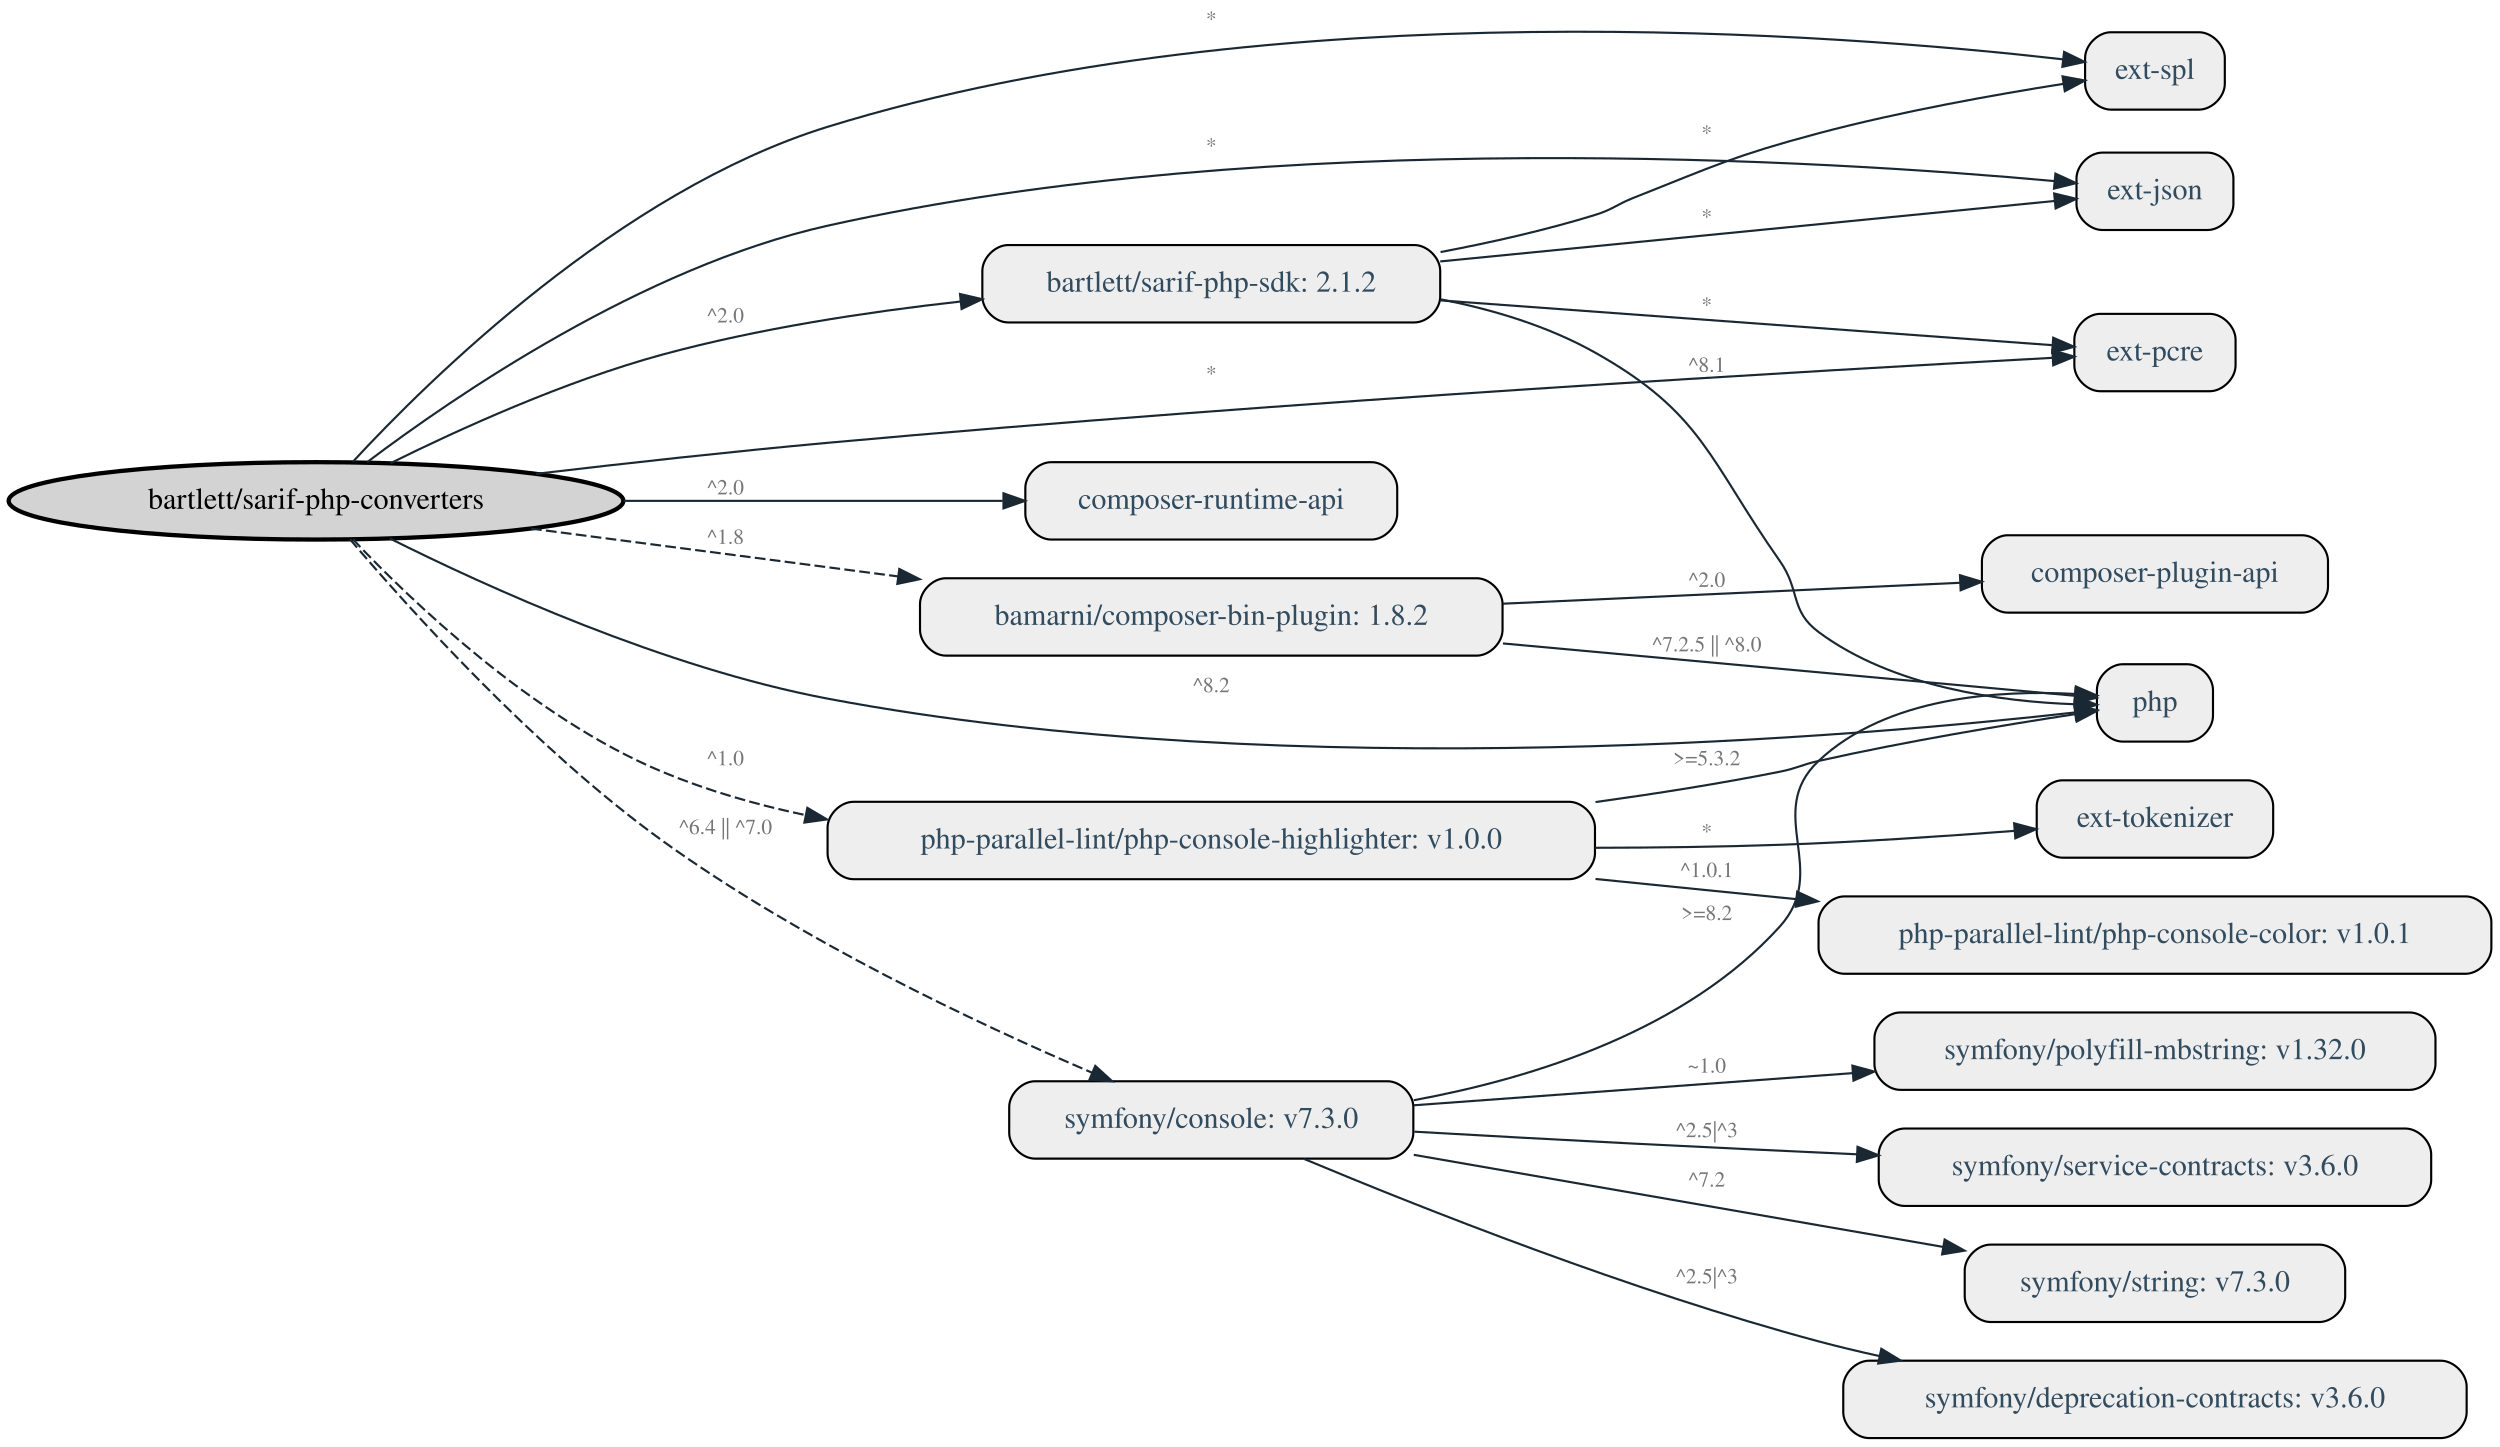
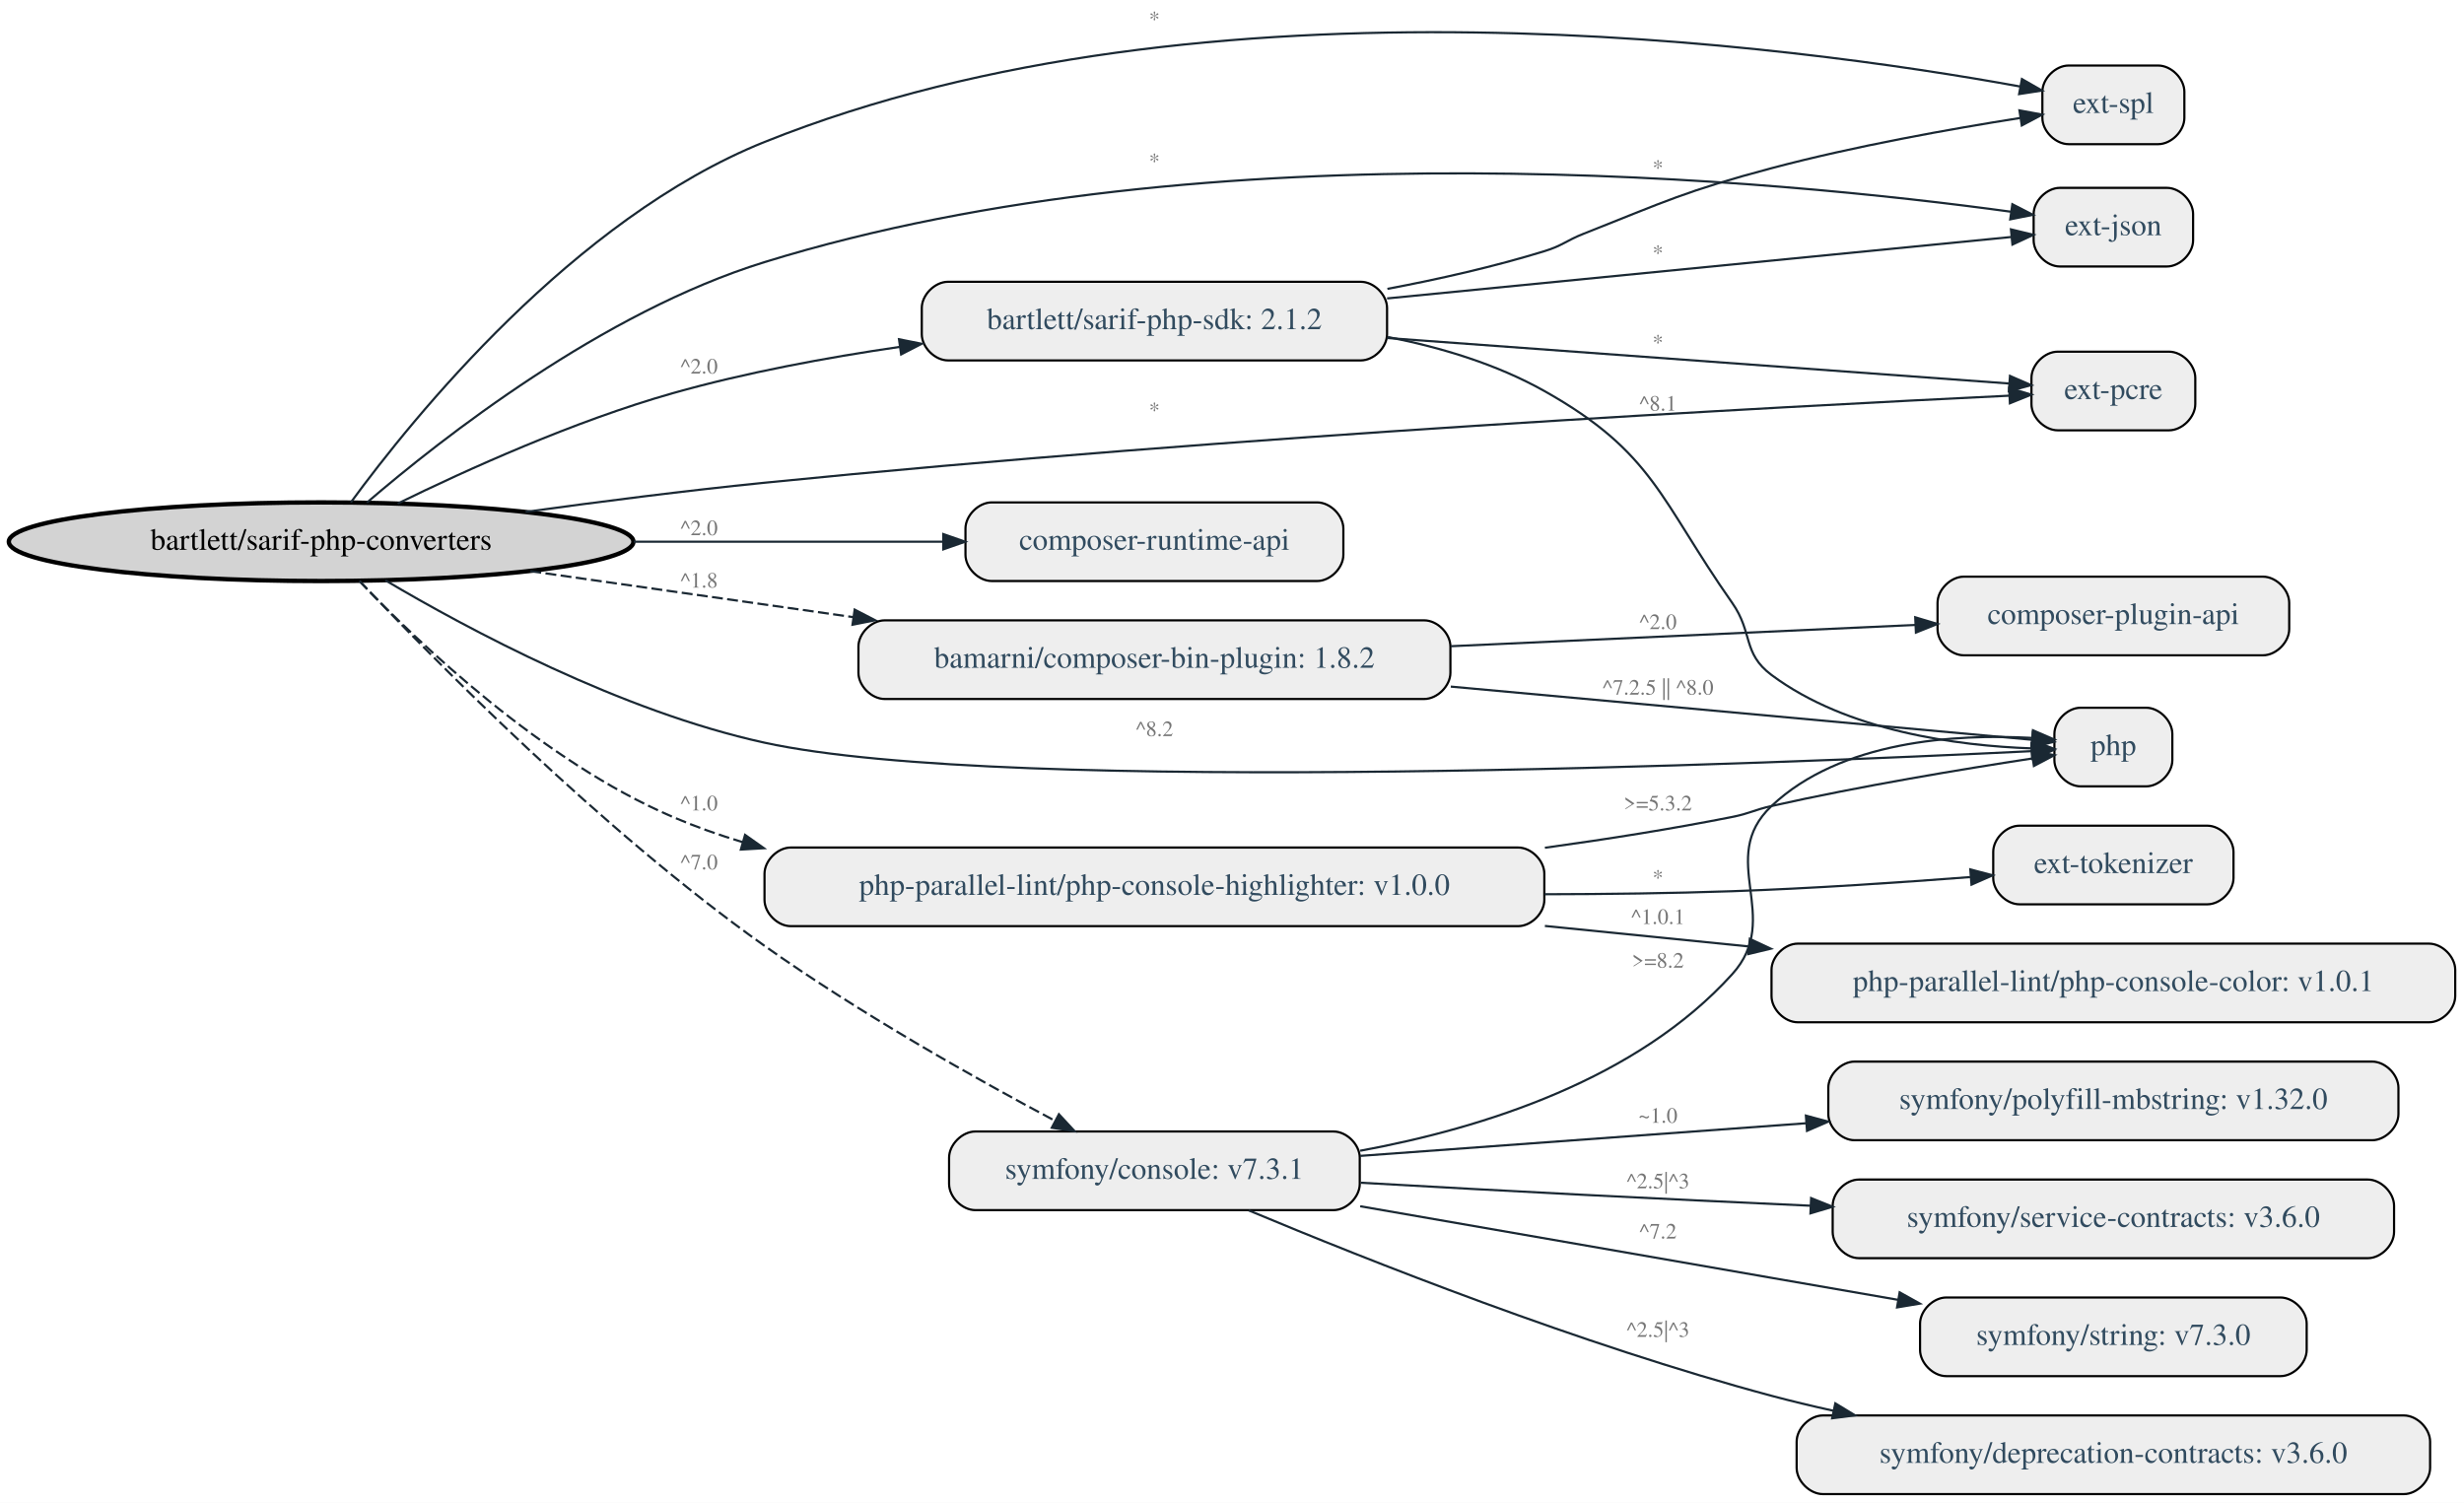
- <svg xmlns="http://www.w3.org/2000/svg" width="1163pt" height="673pt" viewBox="0.00 0.00 1162.97 673.00">
-   <g id="graph0" class="graph" transform="scale(1 1) rotate(0) translate(4 669)">
-     <polygon fill="white" stroke="transparent" points="-4,4 -4,-669 1158.97,-669 1158.97,4 -4,4" />
+ <svg xmlns="http://www.w3.org/2000/svg" width="1128pt" height="688pt" viewBox="0.00 0.00 1127.97 688.00">
+   <g id="graph0" class="graph" transform="scale(1 1) rotate(0) translate(4 684)">
+     <polygon fill="white" stroke="transparent" points="-4,4 -4,-684 1123.97,-684 1123.97,4 -4,4" />
    <g id="node1" class="node">
      <ellipse fill="lightgrey" stroke="black" stroke-width="2" cx="142.99" cy="-436" rx="142.97" ry="18" />
      <text text-anchor="middle" x="142.99" y="-432.3" font-family="Times,serif" font-size="14.00">bartlett/sarif-php-converters</text>
    </g>
    <g id="node2" class="node">
-       <path fill="#eeeeee" stroke="black" d="M1013.47,-360C1013.47,-360 983.47,-360 983.47,-360 977.47,-360 971.47,-354 971.47,-348 971.47,-348 971.47,-336 971.47,-336 971.47,-330 977.47,-324 983.47,-324 983.47,-324 1013.47,-324 1013.47,-324 1019.47,-324 1025.47,-330 1025.47,-336 1025.47,-336 1025.47,-348 1025.47,-348 1025.47,-354 1019.47,-360 1013.47,-360" />
-       <text text-anchor="middle" x="998.47" y="-338.3" font-family="Times,serif" font-size="14.00" fill="#314b5f">php</text>
+       <path fill="#eeeeee" stroke="black" d="M978.47,-360C978.47,-360 948.47,-360 948.47,-360 942.47,-360 936.47,-354 936.47,-348 936.47,-348 936.47,-336 936.47,-336 936.47,-330 942.47,-324 948.47,-324 948.47,-324 978.47,-324 978.47,-324 984.47,-324 990.47,-330 990.47,-336 990.47,-336 990.47,-348 990.47,-348 990.47,-354 984.47,-360 978.47,-360" />
+       <text text-anchor="middle" x="963.47" y="-338.3" font-family="Times,serif" font-size="14.00" fill="#314b5f">php</text>
    </g>
    <g id="edge1" class="edge">
-       <path fill="none" stroke="#1a2833" d="M177.36,-418.5C222.2,-396.07 305.08,-358.34 380.97,-344 597.91,-303.01 865.5,-326.77 961.28,-337.56" />
-       <polygon fill="#1a2833" stroke="#1a2833" points="960.98,-341.04 971.31,-338.71 961.78,-334.09 960.98,-341.04" />
-       <text text-anchor="middle" x="559.47" y="-347" font-family="Times,serif" font-size="10.00" fill="#767676">^8.2</text>
+       <path fill="none" stroke="#1a2833" d="M172.4,-418.33C210.3,-395.89 280.29,-358.37 345.97,-344 457.51,-319.61 811.3,-334.48 926.11,-340.12" />
+       <polygon fill="#1a2833" stroke="#1a2833" points="925.99,-343.61 936.15,-340.62 926.34,-336.62 925.99,-343.61" />
+       <text text-anchor="middle" x="524.47" y="-347" font-family="Times,serif" font-size="10.00" fill="#767676">^8.2</text>
    </g>
    <g id="node3" class="node">
-       <path fill="#eeeeee" stroke="black" d="M1022.97,-598C1022.97,-598 973.97,-598 973.97,-598 967.97,-598 961.97,-592 961.97,-586 961.97,-586 961.97,-574 961.97,-574 961.97,-568 967.97,-562 973.97,-562 973.97,-562 1022.97,-562 1022.97,-562 1028.97,-562 1034.97,-568 1034.97,-574 1034.97,-574 1034.97,-586 1034.97,-586 1034.97,-592 1028.97,-598 1022.97,-598" />
-       <text text-anchor="middle" x="998.47" y="-576.3" font-family="Times,serif" font-size="14.00" fill="#314b5f">ext-json</text>
+       <path fill="#eeeeee" stroke="black" d="M987.97,-598C987.97,-598 938.97,-598 938.97,-598 932.97,-598 926.97,-592 926.97,-586 926.97,-586 926.97,-574 926.97,-574 926.97,-568 932.97,-562 938.97,-562 938.97,-562 987.97,-562 987.97,-562 993.97,-562 999.97,-568 999.97,-574 999.97,-574 999.97,-586 999.97,-586 999.97,-592 993.97,-598 987.97,-598" />
+       <text text-anchor="middle" x="963.47" y="-576.3" font-family="Times,serif" font-size="14.00" fill="#314b5f">ext-json</text>
    </g>
    <g id="edge2" class="edge">
-       <path fill="none" stroke="#1a2833" d="M166.78,-454C207.12,-484.47 294.95,-544.78 380.97,-564 589.84,-610.66 848.39,-594.21 951.7,-584.76" />
-       <polygon fill="#1a2833" stroke="#1a2833" points="952.16,-588.23 961.79,-583.81 951.51,-581.26 952.16,-588.23" />
-       <text text-anchor="middle" x="559.47" y="-598" font-family="Times,serif" font-size="10.00" fill="#767676">*</text>
+       <path fill="none" stroke="#1a2833" d="M163.93,-453.89C198.21,-483.34 271.8,-541.08 345.97,-564 550.69,-627.27 812.09,-601.4 916.45,-587.09" />
+       <polygon fill="#1a2833" stroke="#1a2833" points="917.22,-590.51 926.63,-585.66 916.25,-583.58 917.22,-590.51" />
+       <text text-anchor="middle" x="524.47" y="-607" font-family="Times,serif" font-size="10.00" fill="#767676">*</text>
    </g>
    <g id="node4" class="node">
-       <path fill="#eeeeee" stroke="black" d="M1023.97,-523C1023.97,-523 972.97,-523 972.97,-523 966.97,-523 960.97,-517 960.97,-511 960.97,-511 960.97,-499 960.97,-499 960.97,-493 966.97,-487 972.97,-487 972.97,-487 1023.97,-487 1023.97,-487 1029.97,-487 1035.97,-493 1035.97,-499 1035.97,-499 1035.97,-511 1035.97,-511 1035.97,-517 1029.97,-523 1023.97,-523" />
-       <text text-anchor="middle" x="998.47" y="-501.3" font-family="Times,serif" font-size="14.00" fill="#314b5f">ext-pcre</text>
+       <path fill="#eeeeee" stroke="black" d="M988.97,-523C988.97,-523 937.97,-523 937.97,-523 931.97,-523 925.97,-517 925.97,-511 925.97,-511 925.97,-499 925.97,-499 925.97,-493 931.97,-487 937.97,-487 937.97,-487 988.97,-487 988.97,-487 994.97,-487 1000.97,-493 1000.97,-499 1000.97,-499 1000.97,-511 1000.97,-511 1000.97,-517 994.97,-523 988.97,-523" />
+       <text text-anchor="middle" x="963.47" y="-501.3" font-family="Times,serif" font-size="14.00" fill="#314b5f">ext-pcre</text>
    </g>
    <g id="edge3" class="edge">
-       <path fill="none" stroke="#1a2833" d="M245.37,-448.58C287.3,-453.51 336.44,-458.95 380.97,-463 593.5,-482.34 847.97,-496.98 950.89,-502.55" />
-       <polygon fill="#1a2833" stroke="#1a2833" points="950.77,-506.05 960.95,-503.09 951.15,-499.06 950.77,-506.05" />
-       <text text-anchor="middle" x="559.47" y="-492" font-family="Times,serif" font-size="10.00" fill="#767676">*</text>
+       <path fill="none" stroke="#1a2833" d="M236.6,-449.66C270.9,-454.38 310.16,-459.39 345.97,-463 558.3,-484.4 812.88,-497.9 915.86,-502.86" />
+       <polygon fill="#1a2833" stroke="#1a2833" points="915.77,-506.36 925.92,-503.34 916.1,-499.37 915.77,-506.36" />
+       <text text-anchor="middle" x="524.47" y="-493" font-family="Times,serif" font-size="10.00" fill="#767676">*</text>
    </g>
    <g id="node5" class="node">
-       <path fill="#eeeeee" stroke="black" d="M1018.97,-654C1018.97,-654 977.97,-654 977.97,-654 971.97,-654 965.97,-648 965.97,-642 965.97,-642 965.97,-630 965.97,-630 965.97,-624 971.97,-618 977.97,-618 977.97,-618 1018.97,-618 1018.97,-618 1024.97,-618 1030.97,-624 1030.97,-630 1030.97,-630 1030.97,-642 1030.97,-642 1030.97,-648 1024.97,-654 1018.97,-654" />
-       <text text-anchor="middle" x="998.47" y="-632.3" font-family="Times,serif" font-size="14.00" fill="#314b5f">ext-spl</text>
+       <path fill="#eeeeee" stroke="black" d="M983.97,-654C983.97,-654 942.97,-654 942.97,-654 936.97,-654 930.97,-648 930.97,-642 930.97,-642 930.97,-630 930.97,-630 930.97,-624 936.97,-618 942.97,-618 942.97,-618 983.97,-618 983.97,-618 989.97,-618 995.97,-624 995.97,-630 995.97,-630 995.97,-642 995.97,-642 995.97,-648 989.97,-654 983.97,-654" />
+       <text text-anchor="middle" x="963.47" y="-632.3" font-family="Times,serif" font-size="14.00" fill="#314b5f">ext-spl</text>
    </g>
    <g id="edge4" class="edge">
-       <path fill="none" stroke="#1a2833" d="M160.1,-454.15C195.46,-492.39 284.42,-580.15 380.97,-610 588.56,-674.17 854.19,-652.98 955.59,-641.41" />
-       <polygon fill="#1a2833" stroke="#1a2833" points="956.21,-644.86 965.73,-640.22 955.39,-637.91 956.21,-644.86" />
-       <text text-anchor="middle" x="559.47" y="-657" font-family="Times,serif" font-size="10.00" fill="#767676">*</text>
+       <path fill="none" stroke="#1a2833" d="M156.57,-453.96C185.01,-492.79 258.59,-583.91 345.97,-619 548.18,-700.2 818.5,-663.04 920.85,-644.39" />
+       <polygon fill="#1a2833" stroke="#1a2833" points="921.6,-647.81 930.79,-642.54 920.32,-640.93 921.6,-647.81" />
+       <text text-anchor="middle" x="524.47" y="-672" font-family="Times,serif" font-size="10.00" fill="#767676">*</text>
    </g>
    <g id="node6" class="node">
-       <path fill="#eeeeee" stroke="black" d="M633.97,-454C633.97,-454 484.97,-454 484.97,-454 478.97,-454 472.97,-448 472.97,-442 472.97,-442 472.97,-430 472.97,-430 472.97,-424 478.97,-418 484.97,-418 484.97,-418 633.97,-418 633.97,-418 639.97,-418 645.97,-424 645.97,-430 645.97,-430 645.97,-442 645.97,-442 645.97,-448 639.97,-454 633.97,-454" />
-       <text text-anchor="middle" x="559.47" y="-432.3" font-family="Times,serif" font-size="14.00" fill="#314b5f">composer-runtime-api</text>
+       <path fill="#eeeeee" stroke="black" d="M598.97,-454C598.97,-454 449.97,-454 449.97,-454 443.97,-454 437.97,-448 437.97,-442 437.97,-442 437.97,-430 437.97,-430 437.97,-424 443.97,-418 449.97,-418 449.97,-418 598.97,-418 598.97,-418 604.97,-418 610.97,-424 610.97,-430 610.97,-430 610.97,-442 610.97,-442 610.97,-448 604.97,-454 598.97,-454" />
+       <text text-anchor="middle" x="524.47" y="-432.3" font-family="Times,serif" font-size="14.00" fill="#314b5f">composer-runtime-api</text>
    </g>
    <g id="edge5" class="edge">
-       <path fill="none" stroke="#1a2833" d="M286.05,-436C344.27,-436 410.13,-436 462.51,-436" />
-       <polygon fill="#1a2833" stroke="#1a2833" points="462.8,-439.5 472.8,-436 462.8,-432.5 462.8,-439.5" />
-       <text text-anchor="middle" x="333.47" y="-439" font-family="Times,serif" font-size="10.00" fill="#767676">^2.0</text>
+       <path fill="none" stroke="#1a2833" d="M286.1,-436C333.34,-436 384.79,-436 427.68,-436" />
+       <polygon fill="#1a2833" stroke="#1a2833" points="427.82,-439.5 437.82,-436 427.82,-432.5 427.82,-439.5" />
+       <text text-anchor="middle" x="315.97" y="-439" font-family="Times,serif" font-size="10.00" fill="#767676">^2.0</text>
    </g>
    <g id="node7" class="node">
-       <path fill="#eeeeee" stroke="black" d="M653.97,-555C653.97,-555 464.97,-555 464.97,-555 458.97,-555 452.97,-549 452.97,-543 452.97,-543 452.97,-531 452.97,-531 452.97,-525 458.97,-519 464.97,-519 464.97,-519 653.97,-519 653.97,-519 659.97,-519 665.97,-525 665.97,-531 665.97,-531 665.97,-543 665.97,-543 665.97,-549 659.97,-555 653.97,-555" />
-       <text text-anchor="middle" x="559.47" y="-533.3" font-family="Times,serif" font-size="14.00" fill="#314b5f">bartlett/sarif-php-sdk: 2.1.2</text>
+       <path fill="#eeeeee" stroke="black" d="M618.97,-555C618.97,-555 429.97,-555 429.97,-555 423.97,-555 417.97,-549 417.97,-543 417.97,-543 417.97,-531 417.97,-531 417.97,-525 423.97,-519 429.97,-519 429.97,-519 618.97,-519 618.97,-519 624.97,-519 630.97,-525 630.97,-531 630.97,-531 630.97,-543 630.97,-543 630.97,-549 624.97,-555 618.97,-555" />
+       <text text-anchor="middle" x="524.47" y="-533.3" font-family="Times,serif" font-size="14.00" fill="#314b5f">bartlett/sarif-php-sdk: 2.1.2</text>
    </g>
    <g id="edge10" class="edge">
-       <path fill="none" stroke="#1a2833" d="M177.66,-453.52C209.39,-469.24 258.69,-491.69 303.97,-504 348.55,-516.12 398.76,-523.83 442.73,-528.72" />
-       <polygon fill="#1a2833" stroke="#1a2833" points="442.57,-532.23 452.89,-529.82 443.32,-525.27 442.57,-532.23" />
-       <text text-anchor="middle" x="333.47" y="-519" font-family="Times,serif" font-size="10.00" fill="#767676">^2.0</text>
+       <path fill="none" stroke="#1a2833" d="M178.03,-453.46C209.81,-469.03 258.96,-491.27 303.97,-504 337.22,-513.4 374.1,-520.26 407.99,-525.21" />
+       <polygon fill="#1a2833" stroke="#1a2833" points="407.54,-528.69 417.93,-526.62 408.52,-521.75 407.54,-528.69" />
+       <text text-anchor="middle" x="315.97" y="-513" font-family="Times,serif" font-size="10.00" fill="#767676">^2.0</text>
    </g>
    <g id="node8" class="node">
-       <path fill="#eeeeee" stroke="black" d="M682.97,-400C682.97,-400 435.97,-400 435.97,-400 429.97,-400 423.97,-394 423.97,-388 423.97,-388 423.97,-376 423.97,-376 423.97,-370 429.97,-364 435.97,-364 435.97,-364 682.97,-364 682.97,-364 688.97,-364 694.97,-370 694.97,-376 694.97,-376 694.97,-388 694.97,-388 694.97,-394 688.97,-400 682.97,-400" />
-       <text text-anchor="middle" x="559.47" y="-378.3" font-family="Times,serif" font-size="14.00" fill="#314b5f">bamarni/composer-bin-plugin: 1.8.2</text>
+       <path fill="#eeeeee" stroke="black" d="M647.97,-400C647.97,-400 400.97,-400 400.97,-400 394.97,-400 388.97,-394 388.97,-388 388.97,-388 388.97,-376 388.97,-376 388.97,-370 394.97,-364 400.97,-364 400.97,-364 647.97,-364 647.97,-364 653.97,-364 659.97,-370 659.97,-376 659.97,-376 659.97,-388 659.97,-388 659.97,-394 653.97,-400 647.97,-400" />
+       <text text-anchor="middle" x="524.47" y="-378.3" font-family="Times,serif" font-size="14.00" fill="#314b5f">bamarni/composer-bin-plugin: 1.8.2</text>
    </g>
    <g id="edge13" class="edge">
-       <path fill="none" stroke="#1a2833" stroke-dasharray="5,2" d="M243,-423.1C294.06,-416.45 357.3,-408.21 413.72,-400.86" />
-       <polygon fill="#1a2833" stroke="#1a2833" points="414.34,-404.31 423.8,-399.55 413.43,-397.37 414.34,-404.31" />
-       <text text-anchor="middle" x="333.47" y="-416" font-family="Times,serif" font-size="10.00" fill="#767676">^1.8</text>
+       <path fill="none" stroke="#1a2833" stroke-dasharray="5,2" d="M238.77,-422.51C283.44,-416.16 337.57,-408.45 386.59,-401.48" />
+       <polygon fill="#1a2833" stroke="#1a2833" points="387.24,-404.92 396.64,-400.05 386.25,-397.99 387.24,-404.92" />
+       <text text-anchor="middle" x="315.97" y="-415" font-family="Times,serif" font-size="10.00" fill="#767676">^1.8</text>
    </g>
    <g id="node10" class="node">
-       <path fill="#eeeeee" stroke="black" d="M725.97,-296C725.97,-296 392.97,-296 392.97,-296 386.97,-296 380.97,-290 380.97,-284 380.97,-284 380.97,-272 380.97,-272 380.97,-266 386.97,-260 392.97,-260 392.97,-260 725.97,-260 725.97,-260 731.97,-260 737.97,-266 737.97,-272 737.97,-272 737.97,-284 737.97,-284 737.97,-290 731.97,-296 725.97,-296" />
-       <text text-anchor="middle" x="559.47" y="-274.3" font-family="Times,serif" font-size="14.00" fill="#314b5f">php-parallel-lint/php-console-highlighter: v1.0.0</text>
+       <path fill="#eeeeee" stroke="black" d="M690.97,-296C690.97,-296 357.97,-296 357.97,-296 351.97,-296 345.97,-290 345.97,-284 345.97,-284 345.97,-272 345.97,-272 345.97,-266 351.97,-260 357.97,-260 357.97,-260 690.97,-260 690.97,-260 696.97,-260 702.97,-266 702.97,-272 702.97,-272 702.97,-284 702.97,-284 702.97,-290 696.97,-296 690.97,-296" />
+       <text text-anchor="middle" x="524.47" y="-274.3" font-family="Times,serif" font-size="14.00" fill="#314b5f">php-parallel-lint/php-console-highlighter: v1.0.0</text>
    </g>
    <g id="edge17" class="edge">
-       <path fill="none" stroke="#1a2833" stroke-dasharray="5,2" d="M160.16,-418.12C186.95,-389.8 243.63,-335.24 303.97,-310 325,-301.21 347.8,-294.65 370.81,-289.79" />
-       <polygon fill="#1a2833" stroke="#1a2833" points="371.57,-293.2 380.68,-287.8 370.19,-286.34 371.57,-293.2" />
-       <text text-anchor="middle" x="333.47" y="-313" font-family="Times,serif" font-size="10.00" fill="#767676">^1.0</text>
+       <path fill="none" stroke="#1a2833" stroke-dasharray="5,2" d="M160.65,-417.8C187.71,-389.54 244.21,-335.69 303.97,-310 314.24,-305.59 324.99,-301.77 335.99,-298.46" />
+       <polygon fill="#1a2833" stroke="#1a2833" points="337.07,-301.79 345.72,-295.68 335.14,-295.06 337.07,-301.79" />
+       <text text-anchor="middle" x="315.97" y="-313" font-family="Times,serif" font-size="10.00" fill="#767676">^1.0</text>
    </g>
    <g id="node13" class="node">
-       <path fill="#eeeeee" stroke="black" d="M641.47,-166C641.47,-166 477.47,-166 477.47,-166 471.47,-166 465.47,-160 465.47,-154 465.47,-154 465.47,-142 465.47,-142 465.47,-136 471.47,-130 477.47,-130 477.47,-130 641.47,-130 641.47,-130 647.47,-130 653.47,-136 653.47,-142 653.47,-142 653.47,-154 653.47,-154 653.47,-160 647.47,-166 641.47,-166" />
-       <text text-anchor="middle" x="559.47" y="-144.3" font-family="Times,serif" font-size="14.00" fill="#314b5f">symfony/console: v7.3.0</text>
+       <path fill="#eeeeee" stroke="black" d="M606.47,-166C606.47,-166 442.47,-166 442.47,-166 436.47,-166 430.47,-160 430.47,-154 430.47,-154 430.47,-142 430.47,-142 430.47,-136 436.47,-130 442.47,-130 442.47,-130 606.47,-130 606.47,-130 612.47,-130 618.47,-136 618.47,-142 618.47,-142 618.47,-154 618.47,-154 618.47,-160 612.47,-166 606.47,-166" />
+       <text text-anchor="middle" x="524.47" y="-144.3" font-family="Times,serif" font-size="14.00" fill="#314b5f">symfony/console: v7.3.1</text>
    </g>
    <g id="edge23" class="edge">
-       <path fill="none" stroke="#1a2833" stroke-dasharray="5,2" d="M158.84,-418.08C185.47,-386.74 244.17,-321.21 303.97,-278 367.9,-231.81 450.56,-192.86 504.04,-169.97" />
-       <polygon fill="#1a2833" stroke="#1a2833" points="505.51,-173.15 513.35,-166.02 502.78,-166.7 505.51,-173.15" />
-       <text text-anchor="middle" x="333.47" y="-281" font-family="Times,serif" font-size="10.00" fill="#767676">^6.4 || ^7.0</text>
+       <path fill="none" stroke="#1a2833" stroke-dasharray="5,2" d="M160.55,-418.1C193.54,-383.1 270.74,-304.39 345.97,-251 389.23,-220.3 442.21,-190.47 478.97,-170.88" />
+       <polygon fill="#1a2833" stroke="#1a2833" points="480.75,-173.9 487.95,-166.13 477.48,-167.71 480.75,-173.9" />
+       <text text-anchor="middle" x="315.97" y="-286" font-family="Times,serif" font-size="10.00" fill="#767676">^7.0</text>
    </g>
    <g id="edge9" class="edge">
-       <path fill="none" stroke="#1a2833" d="M666.3,-529.73C690.93,-524.9 716.27,-517.19 737.97,-505 788.2,-476.78 790.86,-455.15 823.97,-408 833.58,-394.33 828.58,-384.98 841.97,-375 876.62,-349.19 927.05,-342.6 961,-341.39" />
-       <polygon fill="#1a2833" stroke="#1a2833" points="961.48,-344.88 971.4,-341.16 961.33,-337.88 961.48,-344.88" />
-       <text text-anchor="middle" x="789.97" y="-496" font-family="Times,serif" font-size="10.00" fill="#767676">^8.1</text>
+       <path fill="none" stroke="#1a2833" d="M631.3,-529.73C655.93,-524.9 681.27,-517.19 702.97,-505 753.2,-476.78 755.86,-455.15 788.97,-408 798.58,-394.33 793.58,-384.98 806.97,-375 841.62,-349.19 892.05,-342.6 926,-341.39" />
+       <polygon fill="#1a2833" stroke="#1a2833" points="926.48,-344.88 936.4,-341.16 926.33,-337.88 926.48,-344.88" />
+       <text text-anchor="middle" x="754.97" y="-496" font-family="Times,serif" font-size="10.00" fill="#767676">^8.1</text>
    </g>
    <g id="edge6" class="edge">
-       <path fill="none" stroke="#1a2833" d="M665.98,-547.38C757.09,-556.35 884.35,-568.87 951.61,-575.49" />
-       <polygon fill="#1a2833" stroke="#1a2833" points="951.58,-579 961.87,-576.5 952.26,-572.03 951.58,-579" />
-       <text text-anchor="middle" x="789.97" y="-565" font-family="Times,serif" font-size="10.00" fill="#767676">*</text>
+       <path fill="none" stroke="#1a2833" d="M630.98,-547.38C722.09,-556.35 849.35,-568.87 916.61,-575.49" />
+       <polygon fill="#1a2833" stroke="#1a2833" points="916.58,-579 926.87,-576.5 917.26,-572.03 916.58,-579" />
+       <text text-anchor="middle" x="754.97" y="-565" font-family="Times,serif" font-size="10.00" fill="#767676">*</text>
    </g>
    <g id="edge7" class="edge">
-       <path fill="none" stroke="#1a2833" d="M665.98,-529.27C756.61,-522.64 883.01,-513.38 950.54,-508.44" />
-       <polygon fill="#1a2833" stroke="#1a2833" points="951.14,-511.9 960.86,-507.68 950.63,-504.92 951.14,-511.9" />
-       <text text-anchor="middle" x="789.97" y="-524" font-family="Times,serif" font-size="10.00" fill="#767676">*</text>
+       <path fill="none" stroke="#1a2833" d="M630.98,-529.27C721.61,-522.64 848.01,-513.38 915.54,-508.44" />
+       <polygon fill="#1a2833" stroke="#1a2833" points="916.14,-511.9 925.86,-507.68 915.63,-504.92 916.14,-511.9" />
+       <text text-anchor="middle" x="754.97" y="-524" font-family="Times,serif" font-size="10.00" fill="#767676">*</text>
    </g>
    <g id="edge8" class="edge">
-       <path fill="none" stroke="#1a2833" d="M666.13,-551.75C690.02,-556.27 715.08,-561.96 737.97,-569 746.34,-571.57 747.83,-573.78 755.97,-577 793.61,-591.9 802.85,-596.59 841.97,-607 880.01,-617.12 924.18,-624.99 955.71,-629.97" />
-       <polygon fill="#1a2833" stroke="#1a2833" points="955.47,-633.47 965.89,-631.54 956.54,-626.56 955.47,-633.47" />
-       <text text-anchor="middle" x="789.97" y="-604" font-family="Times,serif" font-size="10.00" fill="#767676">*</text>
+       <path fill="none" stroke="#1a2833" d="M631.13,-551.75C655.02,-556.27 680.08,-561.96 702.97,-569 711.34,-571.57 712.83,-573.78 720.97,-577 758.61,-591.9 767.85,-596.59 806.97,-607 845.01,-617.12 889.18,-624.99 920.71,-629.97" />
+       <polygon fill="#1a2833" stroke="#1a2833" points="920.47,-633.47 930.89,-631.54 921.54,-626.56 920.47,-633.47" />
+       <text text-anchor="middle" x="754.97" y="-604" font-family="Times,serif" font-size="10.00" fill="#767676">*</text>
    </g>
    <g id="edge12" class="edge">
-       <path fill="none" stroke="#1a2833" d="M695.15,-369.67C787.47,-361.22 903.3,-350.62 961.13,-345.33" />
-       <polygon fill="#1a2833" stroke="#1a2833" points="961.59,-348.8 971.23,-344.4 960.95,-341.83 961.59,-348.8" />
-       <text text-anchor="middle" x="789.97" y="-366" font-family="Times,serif" font-size="10.00" fill="#767676">^7.2.5 || ^8.0</text>
+       <path fill="none" stroke="#1a2833" d="M660.15,-369.67C752.47,-361.22 868.3,-350.62 926.13,-345.33" />
+       <polygon fill="#1a2833" stroke="#1a2833" points="926.59,-348.8 936.23,-344.4 925.95,-341.83 926.59,-348.8" />
+       <text text-anchor="middle" x="754.97" y="-366" font-family="Times,serif" font-size="10.00" fill="#767676">^7.2.5 || ^8.0</text>
    </g>
    <g id="node9" class="node">
-       <path fill="#eeeeee" stroke="black" d="M1066.97,-420C1066.97,-420 929.97,-420 929.97,-420 923.97,-420 917.97,-414 917.97,-408 917.97,-408 917.97,-396 917.97,-396 917.97,-390 923.97,-384 929.97,-384 929.97,-384 1066.97,-384 1066.97,-384 1072.97,-384 1078.97,-390 1078.97,-396 1078.97,-396 1078.97,-408 1078.97,-408 1078.97,-414 1072.97,-420 1066.97,-420" />
-       <text text-anchor="middle" x="998.47" y="-398.3" font-family="Times,serif" font-size="14.00" fill="#314b5f">composer-plugin-api</text>
+       <path fill="#eeeeee" stroke="black" d="M1031.97,-420C1031.97,-420 894.97,-420 894.97,-420 888.97,-420 882.97,-414 882.97,-408 882.97,-408 882.97,-396 882.97,-396 882.97,-390 888.97,-384 894.97,-384 894.97,-384 1031.97,-384 1031.97,-384 1037.97,-384 1043.97,-390 1043.97,-396 1043.97,-396 1043.97,-408 1043.97,-408 1043.97,-414 1037.97,-420 1031.97,-420" />
+       <text text-anchor="middle" x="963.47" y="-398.3" font-family="Times,serif" font-size="14.00" fill="#314b5f">composer-plugin-api</text>
    </g>
    <g id="edge11" class="edge">
-       <path fill="none" stroke="#1a2833" d="M695.15,-388.16C764.28,-391.33 846.61,-395.1 907.88,-397.9" />
-       <polygon fill="#1a2833" stroke="#1a2833" points="907.76,-401.4 917.91,-398.36 908.08,-394.41 907.76,-401.4" />
-       <text text-anchor="middle" x="789.97" y="-396" font-family="Times,serif" font-size="10.00" fill="#767676">^2.0</text>
+       <path fill="none" stroke="#1a2833" d="M660.15,-388.16C729.28,-391.33 811.61,-395.1 872.88,-397.9" />
+       <polygon fill="#1a2833" stroke="#1a2833" points="872.76,-401.4 882.91,-398.36 873.08,-394.41 872.76,-401.4" />
+       <text text-anchor="middle" x="754.97" y="-396" font-family="Times,serif" font-size="10.00" fill="#767676">^2.0</text>
    </g>
    <g id="edge15" class="edge">
-       <path fill="none" stroke="#1a2833" d="M738.23,-295.89C767.01,-299.85 796.4,-304.53 823.97,-310 832.12,-311.62 833.87,-313.18 841.97,-315 882.56,-324.14 929.71,-331.93 961.35,-336.77" />
-       <polygon fill="#1a2833" stroke="#1a2833" points="961.05,-340.26 971.46,-338.29 962.09,-333.34 961.05,-340.26" />
-       <text text-anchor="middle" x="789.97" y="-313" font-family="Times,serif" font-size="10.00" fill="#767676">&gt;=5.3.2</text>
+       <path fill="none" stroke="#1a2833" d="M703.23,-295.89C732.01,-299.85 761.4,-304.53 788.97,-310 797.12,-311.62 798.87,-313.18 806.97,-315 847.56,-324.14 894.71,-331.93 926.35,-336.77" />
+       <polygon fill="#1a2833" stroke="#1a2833" points="926.05,-340.26 936.46,-338.29 927.09,-333.34 926.05,-340.26" />
+       <text text-anchor="middle" x="754.97" y="-313" font-family="Times,serif" font-size="10.00" fill="#767676">&gt;=5.3.2</text>
    </g>
    <g id="node11" class="node">
-       <path fill="#eeeeee" stroke="black" d="M1041.47,-306C1041.47,-306 955.47,-306 955.47,-306 949.47,-306 943.47,-300 943.47,-294 943.47,-294 943.47,-282 943.47,-282 943.47,-276 949.47,-270 955.47,-270 955.47,-270 1041.47,-270 1041.47,-270 1047.47,-270 1053.47,-276 1053.47,-282 1053.47,-282 1053.47,-294 1053.47,-294 1053.47,-300 1047.47,-306 1041.47,-306" />
-       <text text-anchor="middle" x="998.47" y="-284.3" font-family="Times,serif" font-size="14.00" fill="#314b5f">ext-tokenizer</text>
+       <path fill="#eeeeee" stroke="black" d="M1006.47,-306C1006.47,-306 920.47,-306 920.47,-306 914.47,-306 908.47,-300 908.47,-294 908.47,-294 908.47,-282 908.47,-282 908.47,-276 914.47,-270 920.47,-270 920.47,-270 1006.47,-270 1006.47,-270 1012.47,-270 1018.47,-276 1018.47,-282 1018.47,-282 1018.47,-294 1018.47,-294 1018.47,-300 1012.47,-306 1006.47,-306" />
+       <text text-anchor="middle" x="963.47" y="-284.3" font-family="Times,serif" font-size="14.00" fill="#314b5f">ext-tokenizer</text>
    </g>
    <g id="edge14" class="edge">
-       <path fill="none" stroke="#1a2833" d="M738.03,-274.61C766.77,-274.65 796.2,-275.04 823.97,-276 860.05,-277.25 900.28,-279.95 932.9,-282.47" />
-       <polygon fill="#1a2833" stroke="#1a2833" points="932.97,-285.99 943.21,-283.28 933.52,-279.01 932.97,-285.99" />
-       <text text-anchor="middle" x="789.97" y="-279" font-family="Times,serif" font-size="10.00" fill="#767676">*</text>
+       <path fill="none" stroke="#1a2833" d="M703.03,-274.61C731.77,-274.65 761.2,-275.04 788.97,-276 825.05,-277.25 865.28,-279.95 897.9,-282.47" />
+       <polygon fill="#1a2833" stroke="#1a2833" points="897.97,-285.99 908.21,-283.28 898.52,-279.01 897.97,-285.99" />
+       <text text-anchor="middle" x="754.97" y="-279" font-family="Times,serif" font-size="10.00" fill="#767676">*</text>
    </g>
    <g id="node12" class="node">
-       <path fill="#eeeeee" stroke="black" d="M1142.97,-252C1142.97,-252 853.97,-252 853.97,-252 847.97,-252 841.97,-246 841.97,-240 841.97,-240 841.97,-228 841.97,-228 841.97,-222 847.97,-216 853.97,-216 853.97,-216 1142.97,-216 1142.97,-216 1148.97,-216 1154.97,-222 1154.97,-228 1154.97,-228 1154.97,-240 1154.97,-240 1154.97,-246 1148.97,-252 1142.97,-252" />
-       <text text-anchor="middle" x="998.47" y="-230.3" font-family="Times,serif" font-size="14.00" fill="#314b5f">php-parallel-lint/php-console-color: v1.0.1</text>
+       <path fill="#eeeeee" stroke="black" d="M1107.97,-252C1107.97,-252 818.97,-252 818.97,-252 812.97,-252 806.97,-246 806.97,-240 806.97,-240 806.97,-228 806.97,-228 806.97,-222 812.97,-216 818.97,-216 818.97,-216 1107.97,-216 1107.97,-216 1113.97,-216 1119.97,-222 1119.97,-228 1119.97,-228 1119.97,-240 1119.97,-240 1119.97,-246 1113.97,-252 1107.97,-252" />
+       <text text-anchor="middle" x="963.47" y="-230.3" font-family="Times,serif" font-size="14.00" fill="#314b5f">php-parallel-lint/php-console-color: v1.0.1</text>
    </g>
    <g id="edge16" class="edge">
-       <path fill="none" stroke="#1a2833" d="M738.22,-260.1C769,-257 800.91,-253.79 831.36,-250.73" />
-       <polygon fill="#1a2833" stroke="#1a2833" points="832.04,-254.18 841.64,-249.69 831.34,-247.21 832.04,-254.18" />
-       <text text-anchor="middle" x="789.97" y="-261" font-family="Times,serif" font-size="10.00" fill="#767676">^1.0.1</text>
+       <path fill="none" stroke="#1a2833" d="M703.22,-260.1C734,-257 765.91,-253.79 796.36,-250.73" />
+       <polygon fill="#1a2833" stroke="#1a2833" points="797.04,-254.18 806.64,-249.69 796.34,-247.21 797.04,-254.18" />
+       <text text-anchor="middle" x="754.97" y="-261" font-family="Times,serif" font-size="10.00" fill="#767676">^1.0.1</text>
    </g>
    <g id="edge18" class="edge">
-       <path fill="none" stroke="#1a2833" d="M653.67,-157.18C710.61,-167.65 780.59,-190.06 823.97,-238 847.56,-264.06 816.42,-290.88 841.97,-315 873.67,-344.91 926,-348.08 961.09,-346.19" />
-       <polygon fill="#1a2833" stroke="#1a2833" points="961.66,-349.66 971.39,-345.46 961.17,-342.67 961.66,-349.66" />
-       <text text-anchor="middle" x="789.97" y="-241" font-family="Times,serif" font-size="10.00" fill="#767676">&gt;=8.2</text>
+       <path fill="none" stroke="#1a2833" d="M618.67,-157.18C675.61,-167.65 745.59,-190.06 788.97,-238 812.56,-264.06 781.42,-290.88 806.97,-315 838.67,-344.91 891,-348.08 926.09,-346.19" />
+       <polygon fill="#1a2833" stroke="#1a2833" points="926.66,-349.66 936.39,-345.46 926.17,-342.67 926.66,-349.66" />
+       <text text-anchor="middle" x="754.97" y="-241" font-family="Times,serif" font-size="10.00" fill="#767676">&gt;=8.2</text>
    </g>
    <g id="node14" class="node">
-       <path fill="#eeeeee" stroke="black" d="M1131.47,-36C1131.47,-36 865.47,-36 865.47,-36 859.47,-36 853.47,-30 853.47,-24 853.47,-24 853.47,-12 853.47,-12 853.47,-6 859.47,0 865.47,0 865.47,0 1131.47,0 1131.47,0 1137.47,0 1143.47,-6 1143.47,-12 1143.47,-12 1143.47,-24 1143.47,-24 1143.47,-30 1137.47,-36 1131.47,-36" />
-       <text text-anchor="middle" x="998.47" y="-14.3" font-family="Times,serif" font-size="14.00" fill="#314b5f">symfony/deprecation-contracts: v3.6.0</text>
+       <path fill="#eeeeee" stroke="black" d="M1096.47,-36C1096.47,-36 830.47,-36 830.47,-36 824.47,-36 818.47,-30 818.47,-24 818.47,-24 818.47,-12 818.47,-12 818.47,-6 824.47,0 830.47,0 830.47,0 1096.47,0 1096.47,0 1102.47,0 1108.47,-6 1108.47,-12 1108.47,-12 1108.47,-24 1108.47,-24 1108.47,-30 1102.47,-36 1096.47,-36" />
+       <text text-anchor="middle" x="963.47" y="-14.3" font-family="Times,serif" font-size="14.00" fill="#314b5f">symfony/deprecation-contracts: v3.6.0</text>
    </g>
    <g id="edge19" class="edge">
-       <path fill="none" stroke="#1a2833" d="M602.63,-129.87C657.02,-107.12 755,-68.26 841.97,-45 851.11,-42.56 860.61,-40.28 870.21,-38.17" />
-       <polygon fill="#1a2833" stroke="#1a2833" points="871.18,-41.54 880.23,-36.04 869.72,-34.7 871.18,-41.54" />
-       <text text-anchor="middle" x="789.97" y="-72" font-family="Times,serif" font-size="10.00" fill="#767676">^2.5|^3</text>
+       <path fill="none" stroke="#1a2833" d="M567.63,-129.87C622.02,-107.12 720,-68.26 806.97,-45 816.11,-42.56 825.61,-40.28 835.21,-38.17" />
+       <polygon fill="#1a2833" stroke="#1a2833" points="836.18,-41.54 845.23,-36.04 834.72,-34.7 836.18,-41.54" />
+       <text text-anchor="middle" x="754.97" y="-72" font-family="Times,serif" font-size="10.00" fill="#767676">^2.5|^3</text>
    </g>
    <g id="node15" class="node">
-       <path fill="#eeeeee" stroke="black" d="M1116.97,-198C1116.97,-198 879.97,-198 879.97,-198 873.97,-198 867.97,-192 867.97,-186 867.97,-186 867.97,-174 867.97,-174 867.97,-168 873.97,-162 879.97,-162 879.97,-162 1116.97,-162 1116.97,-162 1122.97,-162 1128.97,-168 1128.97,-174 1128.97,-174 1128.97,-186 1128.97,-186 1128.97,-192 1122.97,-198 1116.97,-198" />
-       <text text-anchor="middle" x="998.47" y="-176.3" font-family="Times,serif" font-size="14.00" fill="#314b5f">symfony/polyfill-mbstring: v1.32.0</text>
+       <path fill="#eeeeee" stroke="black" d="M1081.97,-198C1081.97,-198 844.97,-198 844.97,-198 838.97,-198 832.97,-192 832.97,-186 832.97,-186 832.97,-174 832.97,-174 832.97,-168 838.97,-162 844.97,-162 844.97,-162 1081.97,-162 1081.97,-162 1087.97,-162 1093.97,-168 1093.97,-174 1093.97,-174 1093.97,-186 1093.97,-186 1093.97,-192 1087.97,-198 1081.97,-198" />
+       <text text-anchor="middle" x="963.47" y="-176.3" font-family="Times,serif" font-size="14.00" fill="#314b5f">symfony/polyfill-mbstring: v1.32.0</text>
    </g>
    <g id="edge20" class="edge">
-       <path fill="none" stroke="#1a2833" d="M653.69,-154.83C713.05,-159.17 791.06,-164.89 857.76,-169.77" />
-       <polygon fill="#1a2833" stroke="#1a2833" points="857.71,-173.27 867.94,-170.51 858.22,-166.29 857.71,-173.27" />
-       <text text-anchor="middle" x="789.97" y="-170" font-family="Times,serif" font-size="10.00" fill="#767676">~1.0</text>
+       <path fill="none" stroke="#1a2833" d="M618.69,-154.83C678.05,-159.17 756.06,-164.89 822.76,-169.77" />
+       <polygon fill="#1a2833" stroke="#1a2833" points="822.71,-173.27 832.94,-170.51 823.22,-166.29 822.71,-173.27" />
+       <text text-anchor="middle" x="754.97" y="-170" font-family="Times,serif" font-size="10.00" fill="#767676">~1.0</text>
    </g>
    <g id="node16" class="node">
-       <path fill="#eeeeee" stroke="black" d="M1114.97,-144C1114.97,-144 881.97,-144 881.97,-144 875.97,-144 869.97,-138 869.97,-132 869.97,-132 869.97,-120 869.97,-120 869.97,-114 875.97,-108 881.97,-108 881.97,-108 1114.97,-108 1114.97,-108 1120.97,-108 1126.97,-114 1126.97,-120 1126.97,-120 1126.97,-132 1126.97,-132 1126.97,-138 1120.97,-144 1114.97,-144" />
-       <text text-anchor="middle" x="998.47" y="-122.3" font-family="Times,serif" font-size="14.00" fill="#314b5f">symfony/service-contracts: v3.6.0</text>
+       <path fill="#eeeeee" stroke="black" d="M1079.97,-144C1079.97,-144 846.97,-144 846.97,-144 840.97,-144 834.97,-138 834.97,-132 834.97,-132 834.97,-120 834.97,-120 834.97,-114 840.97,-108 846.97,-108 846.97,-108 1079.97,-108 1079.97,-108 1085.97,-108 1091.97,-114 1091.97,-120 1091.97,-120 1091.97,-132 1091.97,-132 1091.97,-138 1085.97,-144 1079.97,-144" />
+       <text text-anchor="middle" x="963.47" y="-122.3" font-family="Times,serif" font-size="14.00" fill="#314b5f">symfony/service-contracts: v3.6.0</text>
    </g>
    <g id="edge21" class="edge">
-       <path fill="none" stroke="#1a2833" d="M653.94,-142.54C686.26,-140.7 722.7,-138.69 755.97,-137 789.64,-135.29 825.96,-133.56 859.94,-132.01" />
-       <polygon fill="#1a2833" stroke="#1a2833" points="860.1,-135.51 869.94,-131.55 859.79,-128.51 860.1,-135.51" />
-       <text text-anchor="middle" x="789.97" y="-140" font-family="Times,serif" font-size="10.00" fill="#767676">^2.5|^3</text>
+       <path fill="none" stroke="#1a2833" d="M618.94,-142.54C651.26,-140.7 687.7,-138.69 720.97,-137 754.64,-135.29 790.96,-133.56 824.94,-132.01" />
+       <polygon fill="#1a2833" stroke="#1a2833" points="825.1,-135.51 834.94,-131.55 824.79,-128.51 825.1,-135.51" />
+       <text text-anchor="middle" x="754.97" y="-140" font-family="Times,serif" font-size="10.00" fill="#767676">^2.5|^3</text>
    </g>
    <g id="node17" class="node">
-       <path fill="#eeeeee" stroke="black" d="M1074.97,-90C1074.97,-90 921.97,-90 921.97,-90 915.97,-90 909.97,-84 909.97,-78 909.97,-78 909.97,-66 909.97,-66 909.97,-60 915.97,-54 921.97,-54 921.97,-54 1074.97,-54 1074.97,-54 1080.97,-54 1086.97,-60 1086.97,-66 1086.97,-66 1086.97,-78 1086.97,-78 1086.97,-84 1080.97,-90 1074.97,-90" />
-       <text text-anchor="middle" x="998.47" y="-68.3" font-family="Times,serif" font-size="14.00" fill="#314b5f">symfony/string: v7.3.0</text>
+       <path fill="#eeeeee" stroke="black" d="M1039.97,-90C1039.97,-90 886.97,-90 886.97,-90 880.97,-90 874.97,-84 874.97,-78 874.97,-78 874.97,-66 874.97,-66 874.97,-60 880.97,-54 886.97,-54 886.97,-54 1039.97,-54 1039.97,-54 1045.97,-54 1051.97,-60 1051.97,-66 1051.97,-66 1051.97,-78 1051.97,-78 1051.97,-84 1045.97,-90 1039.97,-90" />
+       <text text-anchor="middle" x="963.47" y="-68.3" font-family="Times,serif" font-size="14.00" fill="#314b5f">symfony/string: v7.3.0</text>
    </g>
    <g id="edge22" class="edge">
-       <path fill="none" stroke="#1a2833" d="M653.67,-131.77C708.49,-122.22 779.17,-109.92 841.97,-99 860.71,-95.74 880.72,-92.27 899.93,-88.93" />
-       <polygon fill="#1a2833" stroke="#1a2833" points="900.63,-92.36 909.89,-87.2 899.44,-85.46 900.63,-92.36" />
-       <text text-anchor="middle" x="789.97" y="-117" font-family="Times,serif" font-size="10.00" fill="#767676">^7.2</text>
+       <path fill="none" stroke="#1a2833" d="M618.67,-131.77C673.49,-122.22 744.17,-109.92 806.97,-99 825.71,-95.74 845.72,-92.27 864.93,-88.93" />
+       <polygon fill="#1a2833" stroke="#1a2833" points="865.63,-92.36 874.89,-87.2 864.44,-85.46 865.63,-92.36" />
+       <text text-anchor="middle" x="754.97" y="-117" font-family="Times,serif" font-size="10.00" fill="#767676">^7.2</text>
    </g>
  </g>
</svg>
